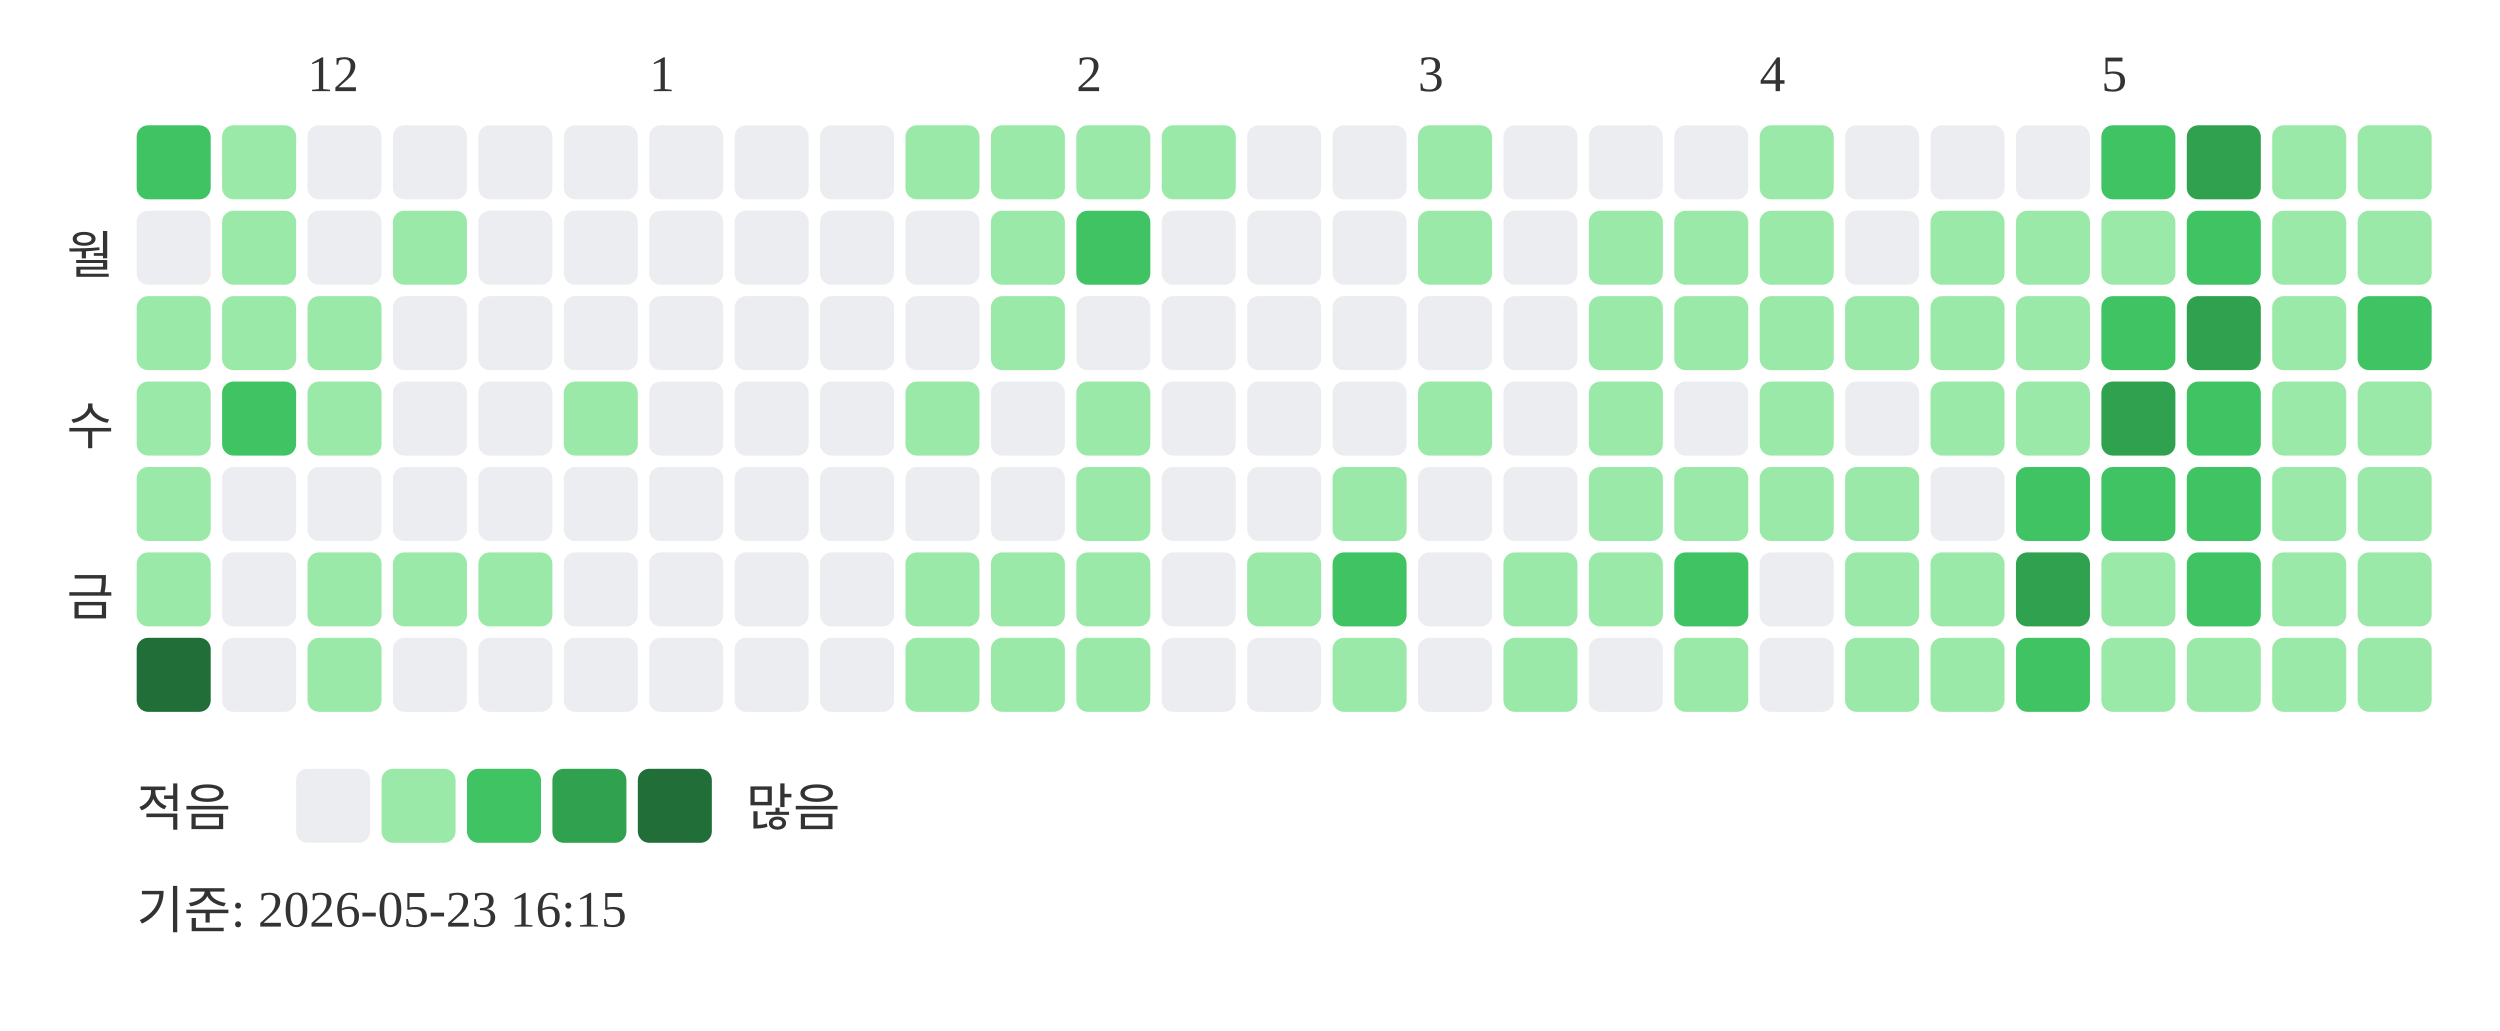
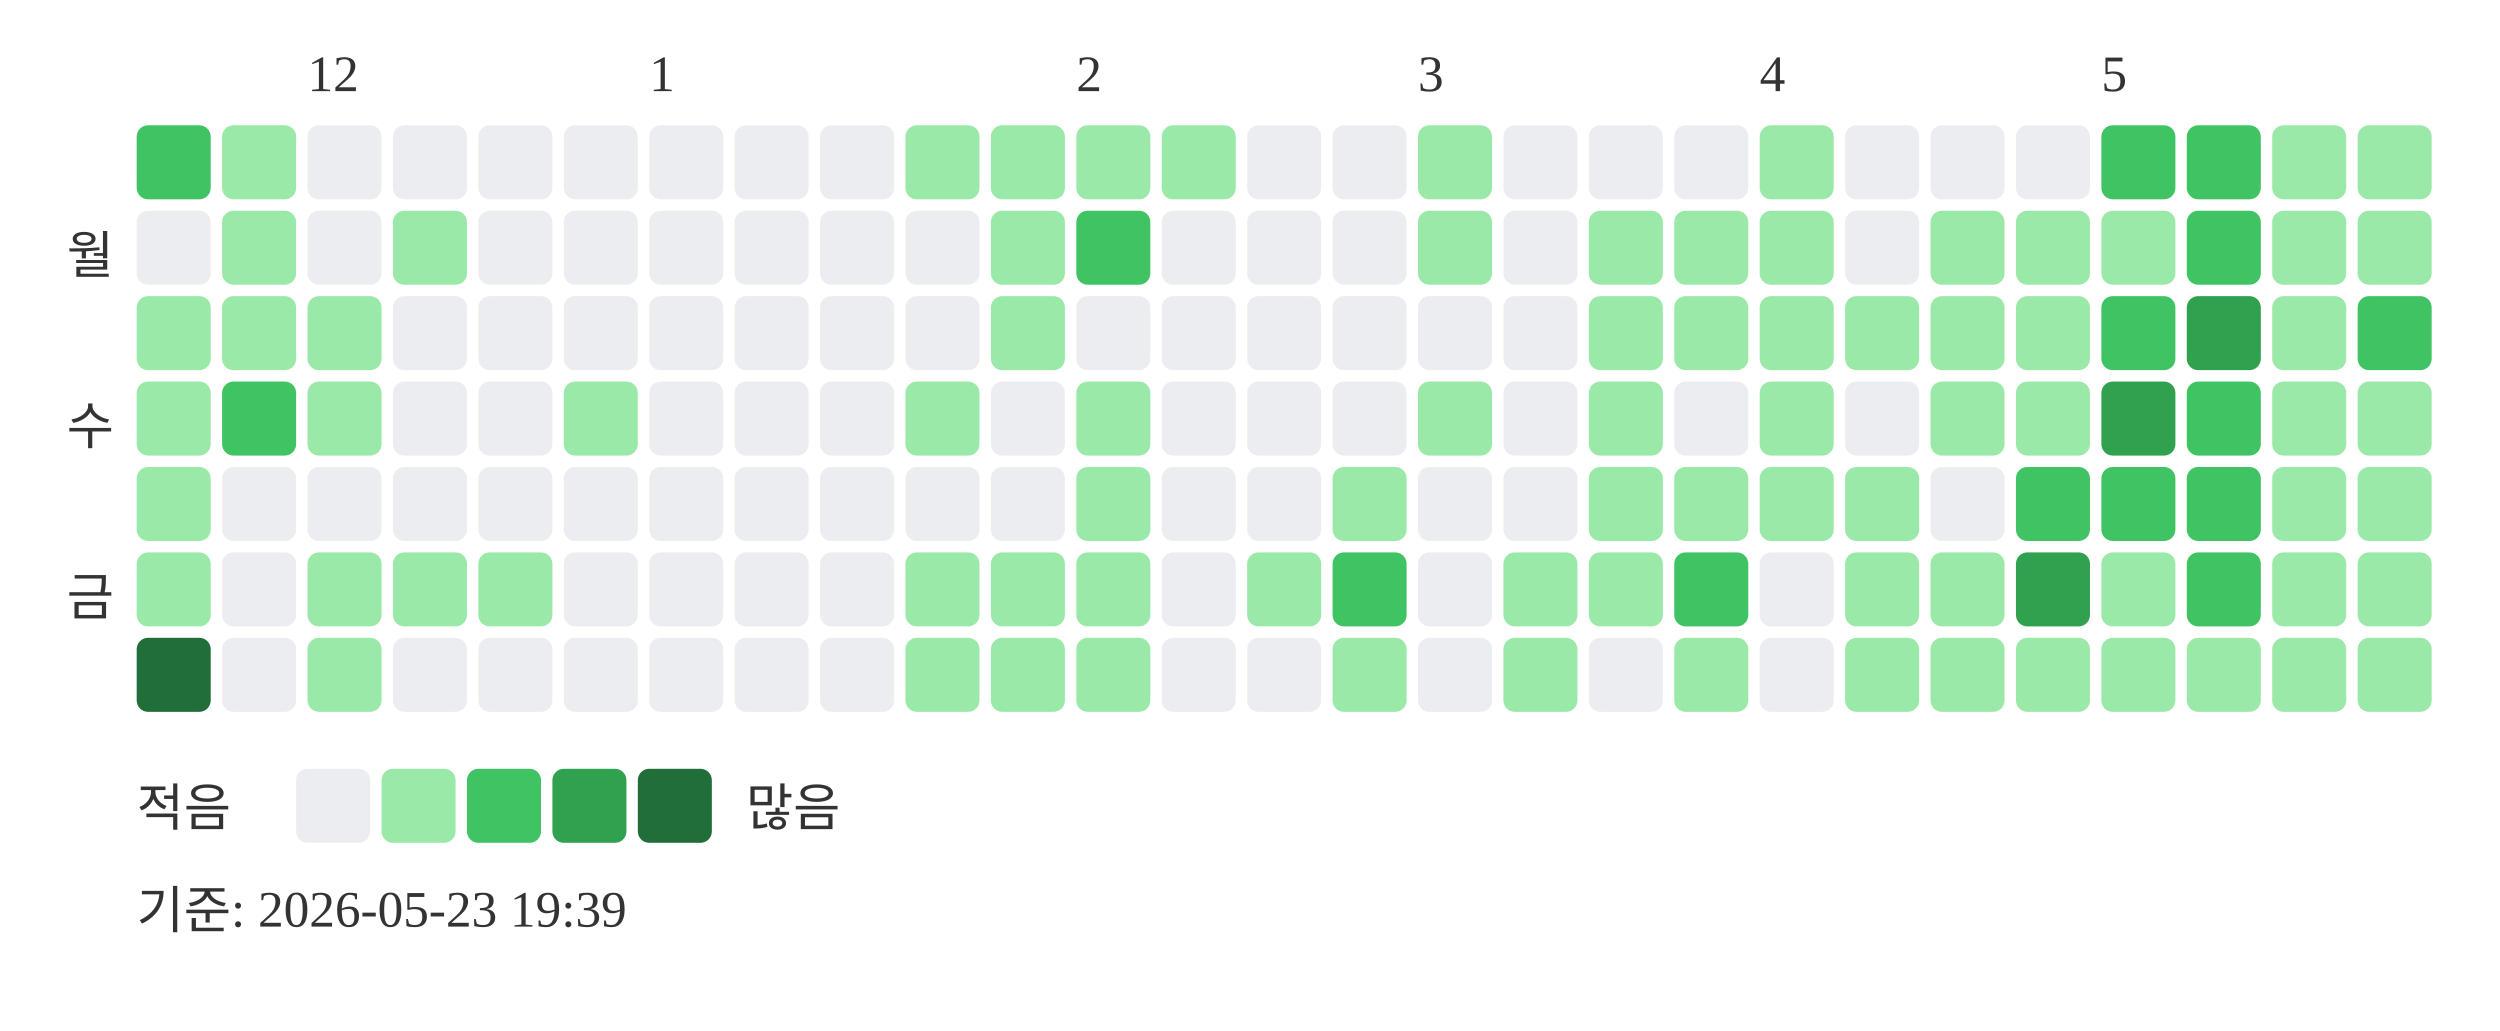
<svg xmlns="http://www.w3.org/2000/svg" width="439" height="181">
  <text x="54" y="16" font-size="9" fill="#333333">12</text>
  <text x="114" y="16" font-size="9" fill="#333333">1</text>
  <text x="189" y="16" font-size="9" fill="#333333">2</text>
  <text x="249" y="16" font-size="9" fill="#333333">3</text>
  <text x="309" y="16" font-size="9" fill="#333333">4</text>
  <text x="369" y="16" font-size="9" fill="#333333">5</text>
  <text x="20" y="48" text-anchor="end" font-size="9" fill="#333333">월</text>
  <text x="20" y="78" text-anchor="end" font-size="9" fill="#333333">수</text>
  <text x="20" y="108" text-anchor="end" font-size="9" fill="#333333">금</text>
  <rect x="24" y="22" width="13" height="13" rx="2" fill="#40c463" />
  <rect x="24" y="37" width="13" height="13" rx="2" fill="#ebedf0" />
  <rect x="24" y="52" width="13" height="13" rx="2" fill="#9be9a8" />
  <rect x="24" y="67" width="13" height="13" rx="2" fill="#9be9a8" />
  <rect x="24" y="82" width="13" height="13" rx="2" fill="#9be9a8" />
  <rect x="24" y="97" width="13" height="13" rx="2" fill="#9be9a8" />
  <rect x="24" y="112" width="13" height="13" rx="2" fill="#216e39" />
  <rect x="39" y="22" width="13" height="13" rx="2" fill="#9be9a8" />
  <rect x="39" y="37" width="13" height="13" rx="2" fill="#9be9a8" />
  <rect x="39" y="52" width="13" height="13" rx="2" fill="#9be9a8" />
  <rect x="39" y="67" width="13" height="13" rx="2" fill="#40c463" />
  <rect x="39" y="82" width="13" height="13" rx="2" fill="#ebedf0" />
  <rect x="39" y="97" width="13" height="13" rx="2" fill="#ebedf0" />
  <rect x="39" y="112" width="13" height="13" rx="2" fill="#ebedf0" />
  <rect x="54" y="22" width="13" height="13" rx="2" fill="#ebedf0" />
  <rect x="54" y="37" width="13" height="13" rx="2" fill="#ebedf0" />
  <rect x="54" y="52" width="13" height="13" rx="2" fill="#9be9a8" />
  <rect x="54" y="67" width="13" height="13" rx="2" fill="#9be9a8" />
  <rect x="54" y="82" width="13" height="13" rx="2" fill="#ebedf0" />
  <rect x="54" y="97" width="13" height="13" rx="2" fill="#9be9a8" />
  <rect x="54" y="112" width="13" height="13" rx="2" fill="#9be9a8" />
  <rect x="69" y="22" width="13" height="13" rx="2" fill="#ebedf0" />
  <rect x="69" y="37" width="13" height="13" rx="2" fill="#9be9a8" />
  <rect x="69" y="52" width="13" height="13" rx="2" fill="#ebedf0" />
  <rect x="69" y="67" width="13" height="13" rx="2" fill="#ebedf0" />
  <rect x="69" y="82" width="13" height="13" rx="2" fill="#ebedf0" />
  <rect x="69" y="97" width="13" height="13" rx="2" fill="#9be9a8" />
  <rect x="69" y="112" width="13" height="13" rx="2" fill="#ebedf0" />
  <rect x="84" y="22" width="13" height="13" rx="2" fill="#ebedf0" />
  <rect x="84" y="37" width="13" height="13" rx="2" fill="#ebedf0" />
  <rect x="84" y="52" width="13" height="13" rx="2" fill="#ebedf0" />
  <rect x="84" y="67" width="13" height="13" rx="2" fill="#ebedf0" />
  <rect x="84" y="82" width="13" height="13" rx="2" fill="#ebedf0" />
  <rect x="84" y="97" width="13" height="13" rx="2" fill="#9be9a8" />
  <rect x="84" y="112" width="13" height="13" rx="2" fill="#ebedf0" />
  <rect x="99" y="22" width="13" height="13" rx="2" fill="#ebedf0" />
  <rect x="99" y="37" width="13" height="13" rx="2" fill="#ebedf0" />
  <rect x="99" y="52" width="13" height="13" rx="2" fill="#ebedf0" />
  <rect x="99" y="67" width="13" height="13" rx="2" fill="#9be9a8" />
  <rect x="99" y="82" width="13" height="13" rx="2" fill="#ebedf0" />
  <rect x="99" y="97" width="13" height="13" rx="2" fill="#ebedf0" />
  <rect x="99" y="112" width="13" height="13" rx="2" fill="#ebedf0" />
  <rect x="114" y="22" width="13" height="13" rx="2" fill="#ebedf0" />
  <rect x="114" y="37" width="13" height="13" rx="2" fill="#ebedf0" />
  <rect x="114" y="52" width="13" height="13" rx="2" fill="#ebedf0" />
  <rect x="114" y="67" width="13" height="13" rx="2" fill="#ebedf0" />
  <rect x="114" y="82" width="13" height="13" rx="2" fill="#ebedf0" />
  <rect x="114" y="97" width="13" height="13" rx="2" fill="#ebedf0" />
  <rect x="114" y="112" width="13" height="13" rx="2" fill="#ebedf0" />
  <rect x="129" y="22" width="13" height="13" rx="2" fill="#ebedf0" />
  <rect x="129" y="37" width="13" height="13" rx="2" fill="#ebedf0" />
  <rect x="129" y="52" width="13" height="13" rx="2" fill="#ebedf0" />
  <rect x="129" y="67" width="13" height="13" rx="2" fill="#ebedf0" />
  <rect x="129" y="82" width="13" height="13" rx="2" fill="#ebedf0" />
  <rect x="129" y="97" width="13" height="13" rx="2" fill="#ebedf0" />
  <rect x="129" y="112" width="13" height="13" rx="2" fill="#ebedf0" />
  <rect x="144" y="22" width="13" height="13" rx="2" fill="#ebedf0" />
  <rect x="144" y="37" width="13" height="13" rx="2" fill="#ebedf0" />
  <rect x="144" y="52" width="13" height="13" rx="2" fill="#ebedf0" />
  <rect x="144" y="67" width="13" height="13" rx="2" fill="#ebedf0" />
  <rect x="144" y="82" width="13" height="13" rx="2" fill="#ebedf0" />
  <rect x="144" y="97" width="13" height="13" rx="2" fill="#ebedf0" />
  <rect x="144" y="112" width="13" height="13" rx="2" fill="#ebedf0" />
  <rect x="159" y="22" width="13" height="13" rx="2" fill="#9be9a8" />
  <rect x="159" y="37" width="13" height="13" rx="2" fill="#ebedf0" />
  <rect x="159" y="52" width="13" height="13" rx="2" fill="#ebedf0" />
  <rect x="159" y="67" width="13" height="13" rx="2" fill="#9be9a8" />
  <rect x="159" y="82" width="13" height="13" rx="2" fill="#ebedf0" />
  <rect x="159" y="97" width="13" height="13" rx="2" fill="#9be9a8" />
  <rect x="159" y="112" width="13" height="13" rx="2" fill="#9be9a8" />
  <rect x="174" y="22" width="13" height="13" rx="2" fill="#9be9a8" />
  <rect x="174" y="37" width="13" height="13" rx="2" fill="#9be9a8" />
  <rect x="174" y="52" width="13" height="13" rx="2" fill="#9be9a8" />
  <rect x="174" y="67" width="13" height="13" rx="2" fill="#ebedf0" />
  <rect x="174" y="82" width="13" height="13" rx="2" fill="#ebedf0" />
  <rect x="174" y="97" width="13" height="13" rx="2" fill="#9be9a8" />
  <rect x="174" y="112" width="13" height="13" rx="2" fill="#9be9a8" />
  <rect x="189" y="22" width="13" height="13" rx="2" fill="#9be9a8" />
  <rect x="189" y="37" width="13" height="13" rx="2" fill="#40c463" />
  <rect x="189" y="52" width="13" height="13" rx="2" fill="#ebedf0" />
  <rect x="189" y="67" width="13" height="13" rx="2" fill="#9be9a8" />
  <rect x="189" y="82" width="13" height="13" rx="2" fill="#9be9a8" />
  <rect x="189" y="97" width="13" height="13" rx="2" fill="#9be9a8" />
  <rect x="189" y="112" width="13" height="13" rx="2" fill="#9be9a8" />
  <rect x="204" y="22" width="13" height="13" rx="2" fill="#9be9a8" />
  <rect x="204" y="37" width="13" height="13" rx="2" fill="#ebedf0" />
  <rect x="204" y="52" width="13" height="13" rx="2" fill="#ebedf0" />
  <rect x="204" y="67" width="13" height="13" rx="2" fill="#ebedf0" />
  <rect x="204" y="82" width="13" height="13" rx="2" fill="#ebedf0" />
  <rect x="204" y="97" width="13" height="13" rx="2" fill="#ebedf0" />
  <rect x="204" y="112" width="13" height="13" rx="2" fill="#ebedf0" />
  <rect x="219" y="22" width="13" height="13" rx="2" fill="#ebedf0" />
  <rect x="219" y="37" width="13" height="13" rx="2" fill="#ebedf0" />
  <rect x="219" y="52" width="13" height="13" rx="2" fill="#ebedf0" />
  <rect x="219" y="67" width="13" height="13" rx="2" fill="#ebedf0" />
  <rect x="219" y="82" width="13" height="13" rx="2" fill="#ebedf0" />
  <rect x="219" y="97" width="13" height="13" rx="2" fill="#9be9a8" />
  <rect x="219" y="112" width="13" height="13" rx="2" fill="#ebedf0" />
  <rect x="234" y="22" width="13" height="13" rx="2" fill="#ebedf0" />
  <rect x="234" y="37" width="13" height="13" rx="2" fill="#ebedf0" />
  <rect x="234" y="52" width="13" height="13" rx="2" fill="#ebedf0" />
  <rect x="234" y="67" width="13" height="13" rx="2" fill="#ebedf0" />
  <rect x="234" y="82" width="13" height="13" rx="2" fill="#9be9a8" />
  <rect x="234" y="97" width="13" height="13" rx="2" fill="#40c463" />
  <rect x="234" y="112" width="13" height="13" rx="2" fill="#9be9a8" />
  <rect x="249" y="22" width="13" height="13" rx="2" fill="#9be9a8" />
  <rect x="249" y="37" width="13" height="13" rx="2" fill="#9be9a8" />
  <rect x="249" y="52" width="13" height="13" rx="2" fill="#ebedf0" />
  <rect x="249" y="67" width="13" height="13" rx="2" fill="#9be9a8" />
  <rect x="249" y="82" width="13" height="13" rx="2" fill="#ebedf0" />
  <rect x="249" y="97" width="13" height="13" rx="2" fill="#ebedf0" />
  <rect x="249" y="112" width="13" height="13" rx="2" fill="#ebedf0" />
  <rect x="264" y="22" width="13" height="13" rx="2" fill="#ebedf0" />
  <rect x="264" y="37" width="13" height="13" rx="2" fill="#ebedf0" />
  <rect x="264" y="52" width="13" height="13" rx="2" fill="#ebedf0" />
  <rect x="264" y="67" width="13" height="13" rx="2" fill="#ebedf0" />
  <rect x="264" y="82" width="13" height="13" rx="2" fill="#ebedf0" />
  <rect x="264" y="97" width="13" height="13" rx="2" fill="#9be9a8" />
  <rect x="264" y="112" width="13" height="13" rx="2" fill="#9be9a8" />
  <rect x="279" y="22" width="13" height="13" rx="2" fill="#ebedf0" />
  <rect x="279" y="37" width="13" height="13" rx="2" fill="#9be9a8" />
  <rect x="279" y="52" width="13" height="13" rx="2" fill="#9be9a8" />
  <rect x="279" y="67" width="13" height="13" rx="2" fill="#9be9a8" />
  <rect x="279" y="82" width="13" height="13" rx="2" fill="#9be9a8" />
  <rect x="279" y="97" width="13" height="13" rx="2" fill="#9be9a8" />
  <rect x="279" y="112" width="13" height="13" rx="2" fill="#ebedf0" />
  <rect x="294" y="22" width="13" height="13" rx="2" fill="#ebedf0" />
  <rect x="294" y="37" width="13" height="13" rx="2" fill="#9be9a8" />
  <rect x="294" y="52" width="13" height="13" rx="2" fill="#9be9a8" />
  <rect x="294" y="67" width="13" height="13" rx="2" fill="#ebedf0" />
  <rect x="294" y="82" width="13" height="13" rx="2" fill="#9be9a8" />
  <rect x="294" y="97" width="13" height="13" rx="2" fill="#40c463" />
  <rect x="294" y="112" width="13" height="13" rx="2" fill="#9be9a8" />
  <rect x="309" y="22" width="13" height="13" rx="2" fill="#9be9a8" />
  <rect x="309" y="37" width="13" height="13" rx="2" fill="#9be9a8" />
  <rect x="309" y="52" width="13" height="13" rx="2" fill="#9be9a8" />
  <rect x="309" y="67" width="13" height="13" rx="2" fill="#9be9a8" />
  <rect x="309" y="82" width="13" height="13" rx="2" fill="#9be9a8" />
  <rect x="309" y="97" width="13" height="13" rx="2" fill="#ebedf0" />
  <rect x="309" y="112" width="13" height="13" rx="2" fill="#ebedf0" />
  <rect x="324" y="22" width="13" height="13" rx="2" fill="#ebedf0" />
  <rect x="324" y="37" width="13" height="13" rx="2" fill="#ebedf0" />
  <rect x="324" y="52" width="13" height="13" rx="2" fill="#9be9a8" />
  <rect x="324" y="67" width="13" height="13" rx="2" fill="#ebedf0" />
  <rect x="324" y="82" width="13" height="13" rx="2" fill="#9be9a8" />
  <rect x="324" y="97" width="13" height="13" rx="2" fill="#9be9a8" />
  <rect x="324" y="112" width="13" height="13" rx="2" fill="#9be9a8" />
  <rect x="339" y="22" width="13" height="13" rx="2" fill="#ebedf0" />
  <rect x="339" y="37" width="13" height="13" rx="2" fill="#9be9a8" />
  <rect x="339" y="52" width="13" height="13" rx="2" fill="#9be9a8" />
  <rect x="339" y="67" width="13" height="13" rx="2" fill="#9be9a8" />
  <rect x="339" y="82" width="13" height="13" rx="2" fill="#ebedf0" />
  <rect x="339" y="97" width="13" height="13" rx="2" fill="#9be9a8" />
  <rect x="339" y="112" width="13" height="13" rx="2" fill="#9be9a8" />
  <rect x="354" y="22" width="13" height="13" rx="2" fill="#ebedf0" />
  <rect x="354" y="37" width="13" height="13" rx="2" fill="#9be9a8" />
  <rect x="354" y="52" width="13" height="13" rx="2" fill="#9be9a8" />
  <rect x="354" y="67" width="13" height="13" rx="2" fill="#9be9a8" />
  <rect x="354" y="82" width="13" height="13" rx="2" fill="#40c463" />
  <rect x="354" y="97" width="13" height="13" rx="2" fill="#30a14e" />
-   <rect x="354" y="112" width="13" height="13" rx="2" fill="#40c463" />
+   <rect x="354" y="112" width="13" height="13" rx="2" fill="#9be9a8" />
  <rect x="369" y="22" width="13" height="13" rx="2" fill="#40c463" />
  <rect x="369" y="37" width="13" height="13" rx="2" fill="#9be9a8" />
  <rect x="369" y="52" width="13" height="13" rx="2" fill="#40c463" />
  <rect x="369" y="67" width="13" height="13" rx="2" fill="#30a14e" />
  <rect x="369" y="82" width="13" height="13" rx="2" fill="#40c463" />
  <rect x="369" y="97" width="13" height="13" rx="2" fill="#9be9a8" />
  <rect x="369" y="112" width="13" height="13" rx="2" fill="#9be9a8" />
-   <rect x="384" y="22" width="13" height="13" rx="2" fill="#30a14e" />
+   <rect x="384" y="22" width="13" height="13" rx="2" fill="#40c463" />
  <rect x="384" y="37" width="13" height="13" rx="2" fill="#40c463" />
  <rect x="384" y="52" width="13" height="13" rx="2" fill="#30a14e" />
  <rect x="384" y="67" width="13" height="13" rx="2" fill="#40c463" />
  <rect x="384" y="82" width="13" height="13" rx="2" fill="#40c463" />
  <rect x="384" y="97" width="13" height="13" rx="2" fill="#40c463" />
  <rect x="384" y="112" width="13" height="13" rx="2" fill="#9be9a8" />
  <rect x="399" y="22" width="13" height="13" rx="2" fill="#9be9a8" />
  <rect x="399" y="37" width="13" height="13" rx="2" fill="#9be9a8" />
  <rect x="399" y="52" width="13" height="13" rx="2" fill="#9be9a8" />
  <rect x="399" y="67" width="13" height="13" rx="2" fill="#9be9a8" />
  <rect x="399" y="82" width="13" height="13" rx="2" fill="#9be9a8" />
  <rect x="399" y="97" width="13" height="13" rx="2" fill="#9be9a8" />
  <rect x="399" y="112" width="13" height="13" rx="2" fill="#9be9a8" />
  <rect x="414" y="22" width="13" height="13" rx="2" fill="#9be9a8" />
  <rect x="414" y="37" width="13" height="13" rx="2" fill="#9be9a8" />
  <rect x="414" y="52" width="13" height="13" rx="2" fill="#40c463" />
  <rect x="414" y="67" width="13" height="13" rx="2" fill="#9be9a8" />
  <rect x="414" y="82" width="13" height="13" rx="2" fill="#9be9a8" />
  <rect x="414" y="97" width="13" height="13" rx="2" fill="#9be9a8" />
  <rect x="414" y="112" width="13" height="13" rx="2" fill="#9be9a8" />
  <text x="24" y="145" font-size="9" fill="#333333">적음</text>
  <rect x="52" y="135" width="13" height="13" rx="2" fill="#ebedf0" />
  <rect x="67" y="135" width="13" height="13" rx="2" fill="#9be9a8" />
  <rect x="82" y="135" width="13" height="13" rx="2" fill="#40c463" />
  <rect x="97" y="135" width="13" height="13" rx="2" fill="#30a14e" />
  <rect x="112" y="135" width="13" height="13" rx="2" fill="#216e39" />
  <text x="131" y="145" font-size="9" fill="#333333">많음</text>
-   <text x="24" y="163" font-size="9" fill="#333333">기준: 2026-05-23 16:15</text>
+   <text x="24" y="163" font-size="9" fill="#333333">기준: 2026-05-23 19:39</text>
</svg>
